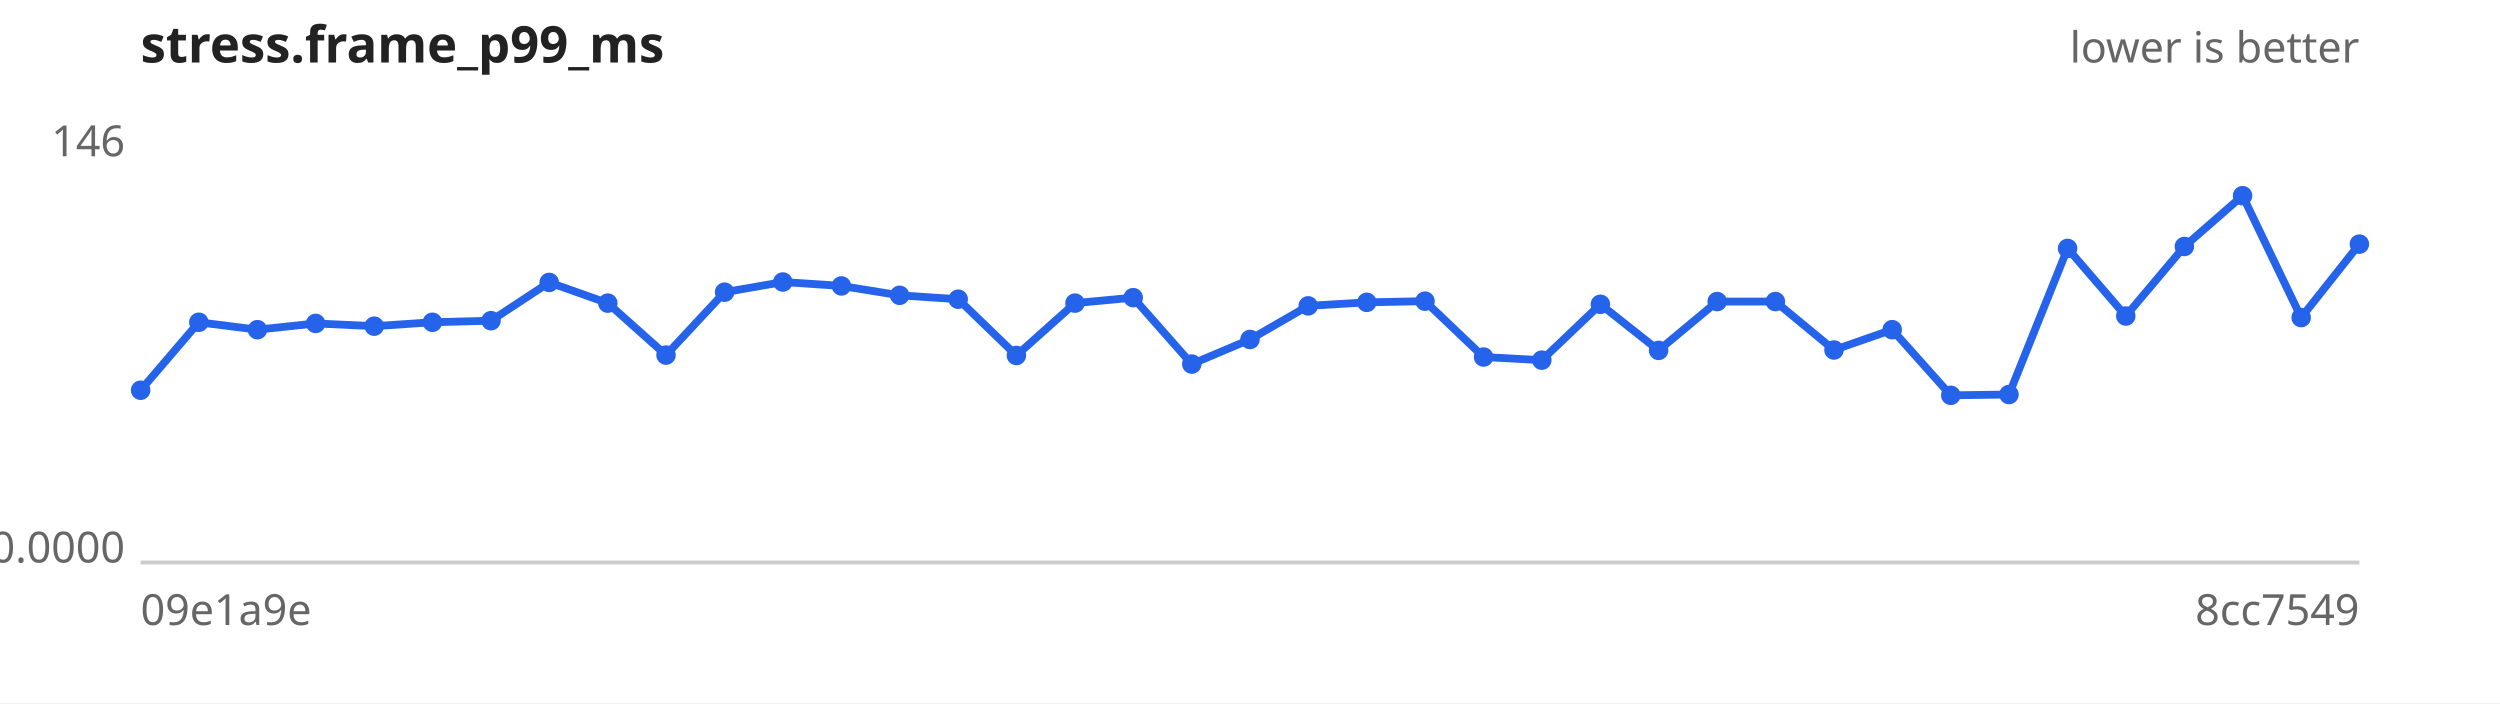
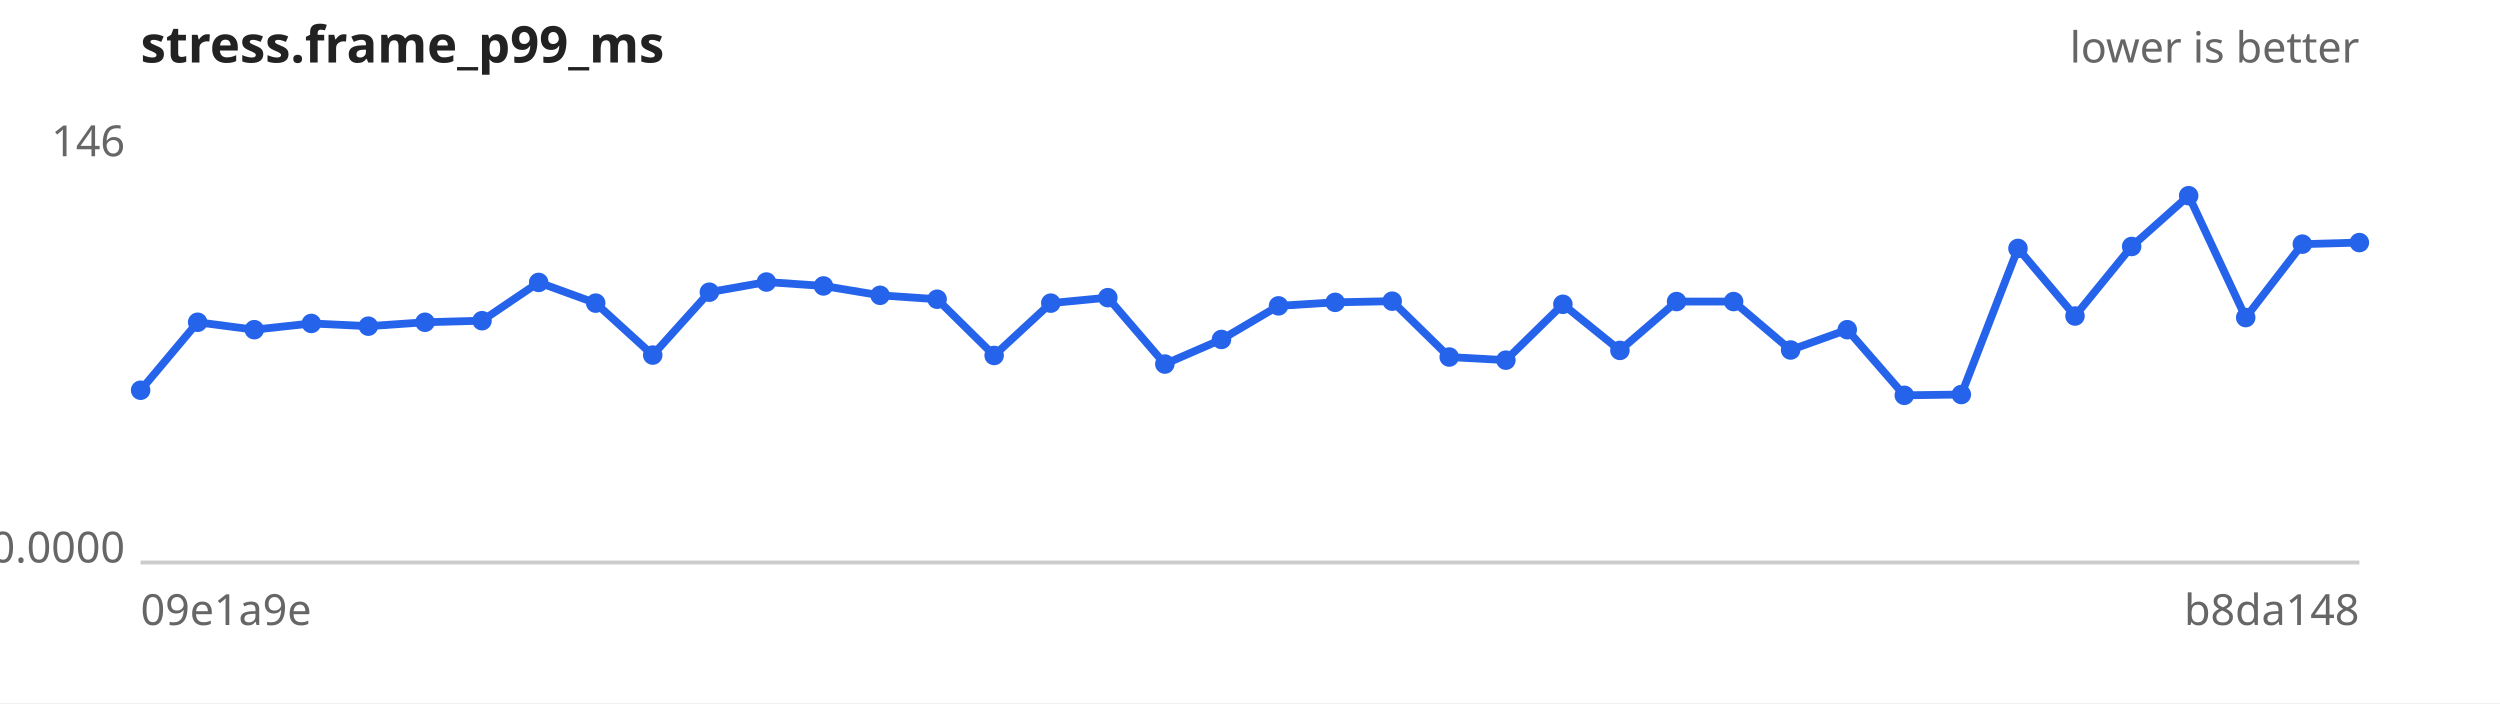
<svg xmlns="http://www.w3.org/2000/svg" width="640" height="180" viewBox="0 0 640 180" font-family="sans-serif" font-size="11">
  <rect width="640" height="180" fill="#ffffff" />
  <text x="36" y="16" font-size="13" font-weight="bold" fill="#222">stress.frame_p99_ms</text>
  <text x="604" y="16" text-anchor="end" fill="#666">lower is better</text>
  <line x1="36" y1="144" x2="604" y2="144" stroke="#ccc" />
  <text x="32" y="40.0" text-anchor="end" fill="#666">146</text>
  <text x="32" y="144.0" text-anchor="end" fill="#666">0.0000</text>
  <text x="36" y="160" fill="#666">09e1a9e</text>
-   <text x="604" y="160" text-anchor="end" fill="#666">8cc7549</text>
-   <path d="M36.0,99.9 L50.9,82.5 L65.9,84.4 L80.8,82.8 L95.8,83.5 L110.7,82.5 L125.7,82.1 L140.6,72.3 L155.6,77.6 L170.5,90.9 L185.5,74.8 L200.4,72.2 L215.4,73.2 L230.3,75.6 L245.3,76.6 L260.2,91.0 L275.2,77.6 L290.1,76.2 L305.1,93.2 L320.0,86.9 L334.9,78.3 L349.9,77.4 L364.8,77.1 L379.8,91.4 L394.7,92.2 L409.7,77.9 L424.6,89.7 L439.6,77.2 L454.5,77.2 L469.5,89.6 L484.4,84.4 L499.4,101.2 L514.3,101.0 L529.3,63.6 L544.2,80.9 L559.2,63.1 L574.1,50.1 L589.1,81.3 L604.0,62.5" fill="none" stroke="#2563eb" stroke-width="2" />
+   <text x="604" y="160" text-anchor="end" fill="#666">b8da148</text>
+   <path d="M36.0,99.9 L50.6,82.5 L65.1,84.4 L79.7,82.8 L94.3,83.5 L108.8,82.5 L123.4,82.1 L137.9,72.3 L152.5,77.6 L167.1,90.9 L181.6,74.8 L196.2,72.2 L210.8,73.2 L225.3,75.6 L239.9,76.6 L254.5,91.0 L269.0,77.6 L283.6,76.2 L298.2,93.2 L312.7,86.9 L327.3,78.3 L341.8,77.4 L356.4,77.1 L371.0,91.4 L385.5,92.2 L400.1,77.9 L414.7,89.7 L429.2,77.2 L443.8,77.2 L458.4,89.6 L472.9,84.4 L487.5,101.2 L502.1,101.0 L516.6,63.6 L531.2,80.9 L545.7,63.1 L560.3,50.1 L574.9,81.3 L589.4,62.5 L604.0,62.1" fill="none" stroke="#2563eb" stroke-width="2" />
  <g fill="#2563eb">
    <circle cx="36.0" cy="99.9" r="2.5" />
-     <circle cx="50.9" cy="82.5" r="2.5" />
-     <circle cx="65.9" cy="84.4" r="2.5" />
-     <circle cx="80.8" cy="82.8" r="2.5" />
-     <circle cx="95.8" cy="83.5" r="2.5" />
-     <circle cx="110.7" cy="82.5" r="2.5" />
-     <circle cx="125.7" cy="82.1" r="2.5" />
-     <circle cx="140.6" cy="72.3" r="2.5" />
-     <circle cx="155.6" cy="77.6" r="2.5" />
-     <circle cx="170.5" cy="90.9" r="2.5" />
-     <circle cx="185.5" cy="74.8" r="2.5" />
-     <circle cx="200.4" cy="72.2" r="2.5" />
-     <circle cx="215.4" cy="73.2" r="2.5" />
-     <circle cx="230.3" cy="75.6" r="2.5" />
-     <circle cx="245.3" cy="76.6" r="2.5" />
-     <circle cx="260.2" cy="91.0" r="2.5" />
-     <circle cx="275.2" cy="77.6" r="2.5" />
-     <circle cx="290.1" cy="76.2" r="2.5" />
-     <circle cx="305.1" cy="93.2" r="2.5" />
-     <circle cx="320.0" cy="86.9" r="2.5" />
-     <circle cx="334.9" cy="78.3" r="2.5" />
-     <circle cx="349.9" cy="77.4" r="2.5" />
-     <circle cx="364.8" cy="77.1" r="2.5" />
-     <circle cx="379.8" cy="91.4" r="2.5" />
-     <circle cx="394.7" cy="92.2" r="2.5" />
-     <circle cx="409.7" cy="77.9" r="2.5" />
-     <circle cx="424.6" cy="89.7" r="2.5" />
-     <circle cx="439.6" cy="77.2" r="2.5" />
-     <circle cx="454.5" cy="77.2" r="2.5" />
-     <circle cx="469.5" cy="89.6" r="2.5" />
-     <circle cx="484.4" cy="84.4" r="2.5" />
-     <circle cx="499.4" cy="101.2" r="2.5" />
-     <circle cx="514.3" cy="101.0" r="2.5" />
-     <circle cx="529.3" cy="63.6" r="2.5" />
-     <circle cx="544.2" cy="80.9" r="2.5" />
-     <circle cx="559.2" cy="63.1" r="2.5" />
-     <circle cx="574.1" cy="50.1" r="2.5" />
-     <circle cx="589.1" cy="81.3" r="2.5" />
-     <circle cx="604.0" cy="62.5" r="2.5" />
+     <circle cx="50.6" cy="82.5" r="2.5" />
+     <circle cx="65.1" cy="84.4" r="2.5" />
+     <circle cx="79.7" cy="82.8" r="2.5" />
+     <circle cx="94.3" cy="83.5" r="2.5" />
+     <circle cx="108.8" cy="82.5" r="2.5" />
+     <circle cx="123.4" cy="82.1" r="2.5" />
+     <circle cx="137.9" cy="72.3" r="2.5" />
+     <circle cx="152.5" cy="77.6" r="2.5" />
+     <circle cx="167.1" cy="90.9" r="2.5" />
+     <circle cx="181.6" cy="74.8" r="2.5" />
+     <circle cx="196.2" cy="72.2" r="2.5" />
+     <circle cx="210.8" cy="73.2" r="2.5" />
+     <circle cx="225.3" cy="75.6" r="2.5" />
+     <circle cx="239.9" cy="76.6" r="2.5" />
+     <circle cx="254.5" cy="91.0" r="2.5" />
+     <circle cx="269.0" cy="77.6" r="2.5" />
+     <circle cx="283.6" cy="76.2" r="2.5" />
+     <circle cx="298.2" cy="93.2" r="2.5" />
+     <circle cx="312.7" cy="86.9" r="2.5" />
+     <circle cx="327.3" cy="78.3" r="2.5" />
+     <circle cx="341.8" cy="77.4" r="2.5" />
+     <circle cx="356.4" cy="77.1" r="2.5" />
+     <circle cx="371.0" cy="91.4" r="2.5" />
+     <circle cx="385.5" cy="92.2" r="2.5" />
+     <circle cx="400.1" cy="77.9" r="2.5" />
+     <circle cx="414.7" cy="89.7" r="2.5" />
+     <circle cx="429.2" cy="77.2" r="2.5" />
+     <circle cx="443.8" cy="77.2" r="2.5" />
+     <circle cx="458.4" cy="89.6" r="2.5" />
+     <circle cx="472.9" cy="84.4" r="2.5" />
+     <circle cx="487.5" cy="101.2" r="2.5" />
+     <circle cx="502.1" cy="101.0" r="2.5" />
+     <circle cx="516.6" cy="63.6" r="2.5" />
+     <circle cx="531.2" cy="80.9" r="2.5" />
+     <circle cx="545.7" cy="63.1" r="2.5" />
+     <circle cx="560.3" cy="50.1" r="2.5" />
+     <circle cx="574.9" cy="81.3" r="2.5" />
+     <circle cx="589.4" cy="62.5" r="2.5" />
+     <circle cx="604.0" cy="62.1" r="2.5" />
  </g>
</svg>
